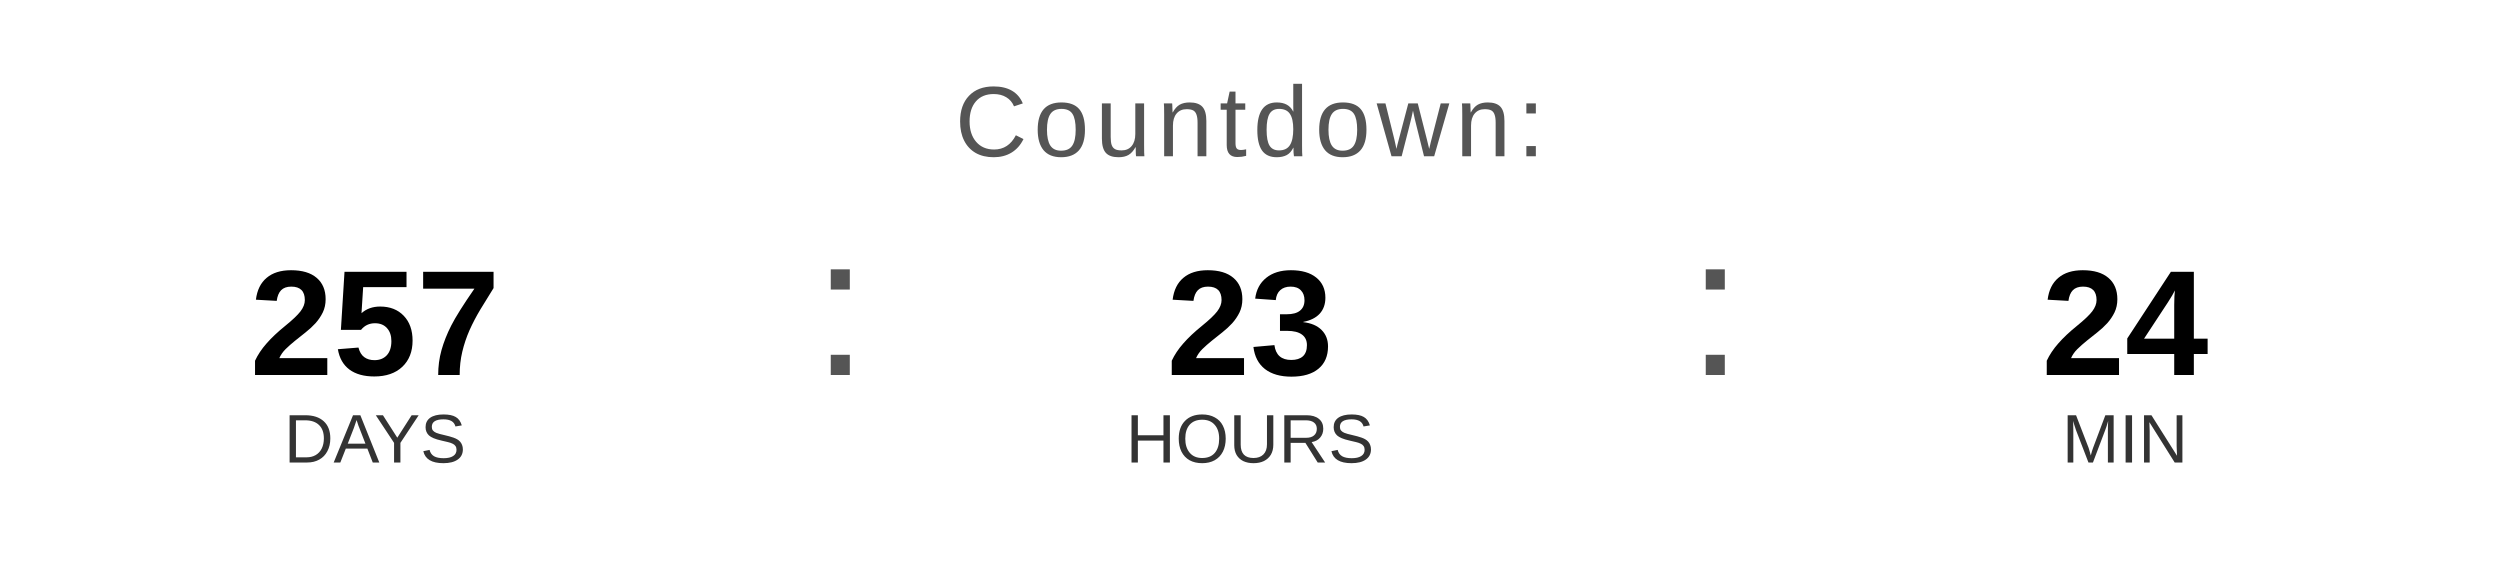
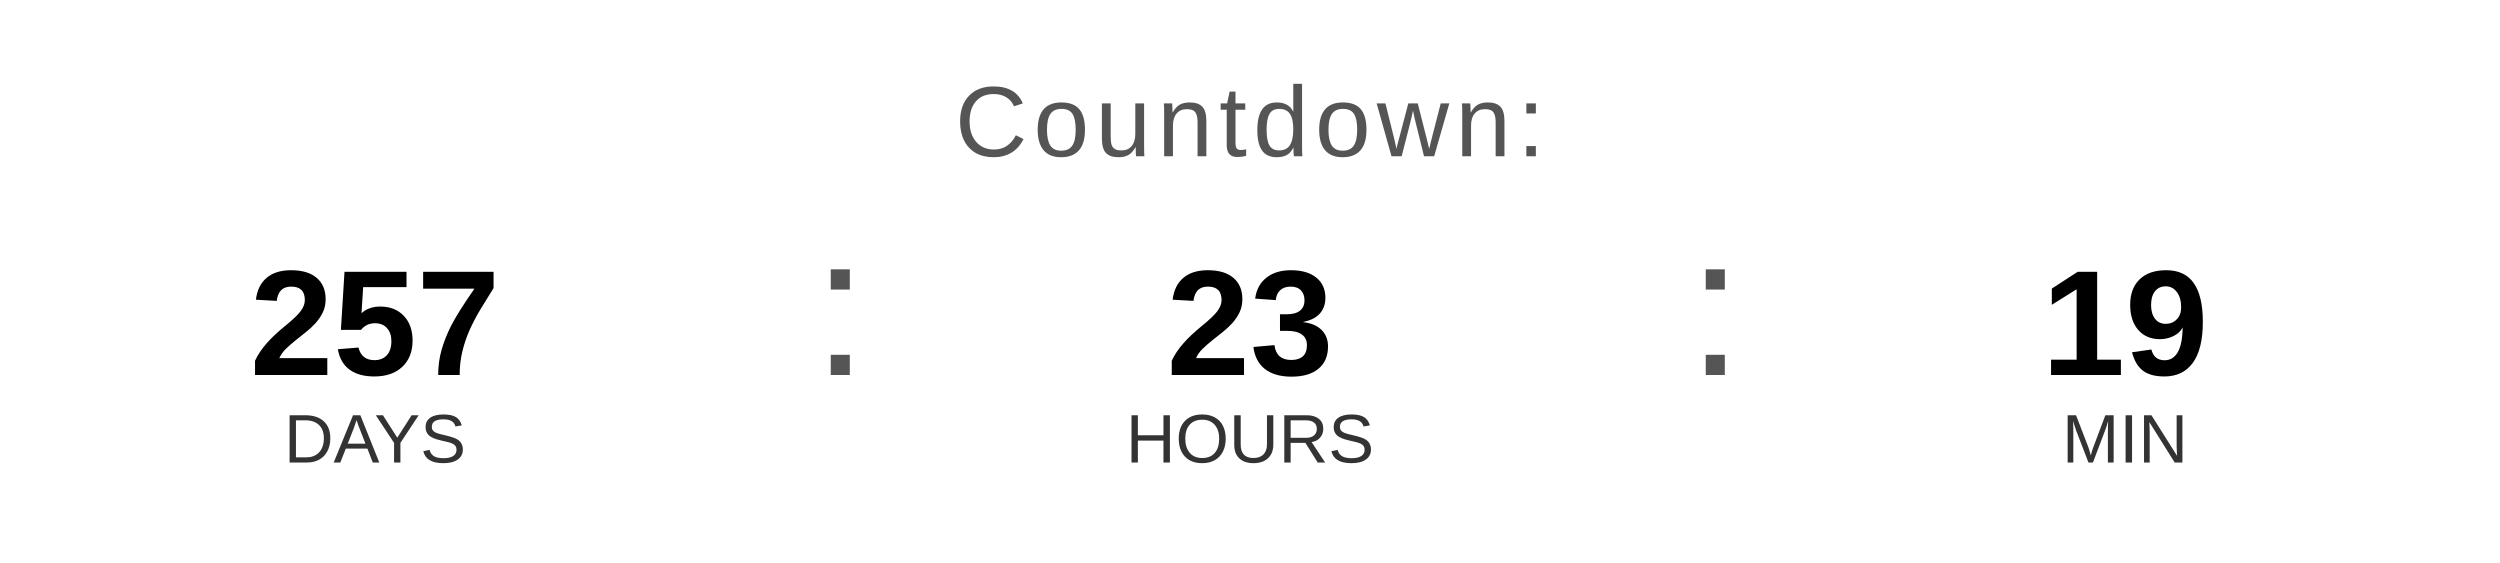
<svg xmlns="http://www.w3.org/2000/svg" width="400" height="90" viewBox="0 0 400 90">
  <text x="200" y="25" font-family="Arial, Helvetica, sans-serif" font-size="16" fill="#555555" text-anchor="middle" letter-spacing="1">
    Countdown:
  </text>
  <text x="60" y="60" font-family="Arial, Helvetica, sans-serif" font-size="24" font-weight="bold" fill="#000000" text-anchor="middle">257</text>
  <text x="60" y="74" font-family="Arial, Helvetica, sans-serif" font-size="11" fill="#333333" text-anchor="middle">DAYS</text>
  <text x="130" y="60" font-family="Arial, sans-serif" font-size="32" fill="#555555">:</text>
  <text x="200" y="60" font-family="Arial, Helvetica, sans-serif" font-size="24" font-weight="bold" fill="#000000" text-anchor="middle">23</text>
  <text x="200" y="74" font-family="Arial, Helvetica, sans-serif" font-size="11" fill="#333333" text-anchor="middle">HOURS</text>
  <text x="270" y="60" font-family="Arial, sans-serif" font-size="32" fill="#555555">:</text>
-   <text x="340" y="60" font-family="Arial, Helvetica, sans-serif" font-size="24" font-weight="bold" fill="#000000" text-anchor="middle">24</text>
+   <text x="340" y="60" font-family="Arial, Helvetica, sans-serif" font-size="24" font-weight="bold" fill="#000000" text-anchor="middle">19</text>
  <text x="340" y="74" font-family="Arial, Helvetica, sans-serif" font-size="11" fill="#333333" text-anchor="middle">MIN</text>
</svg>
